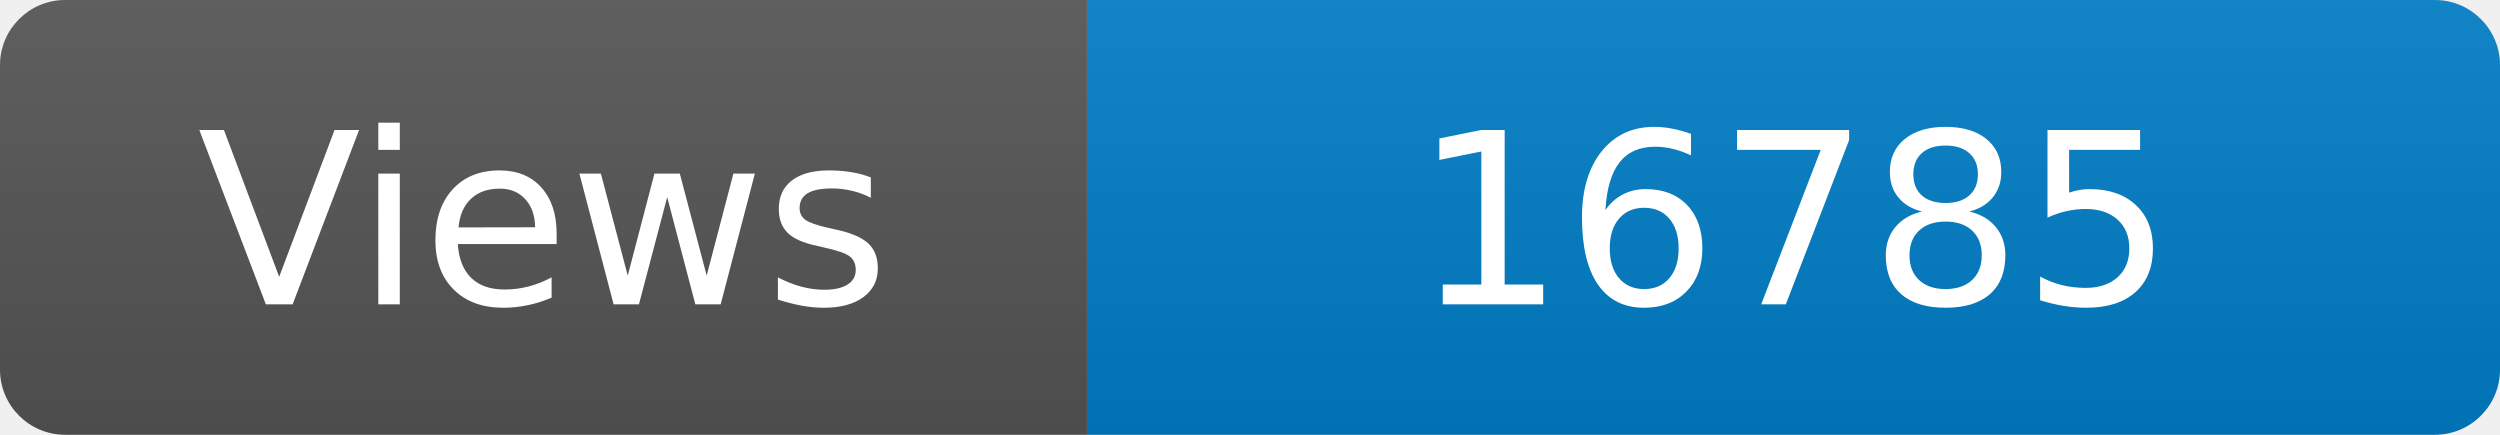
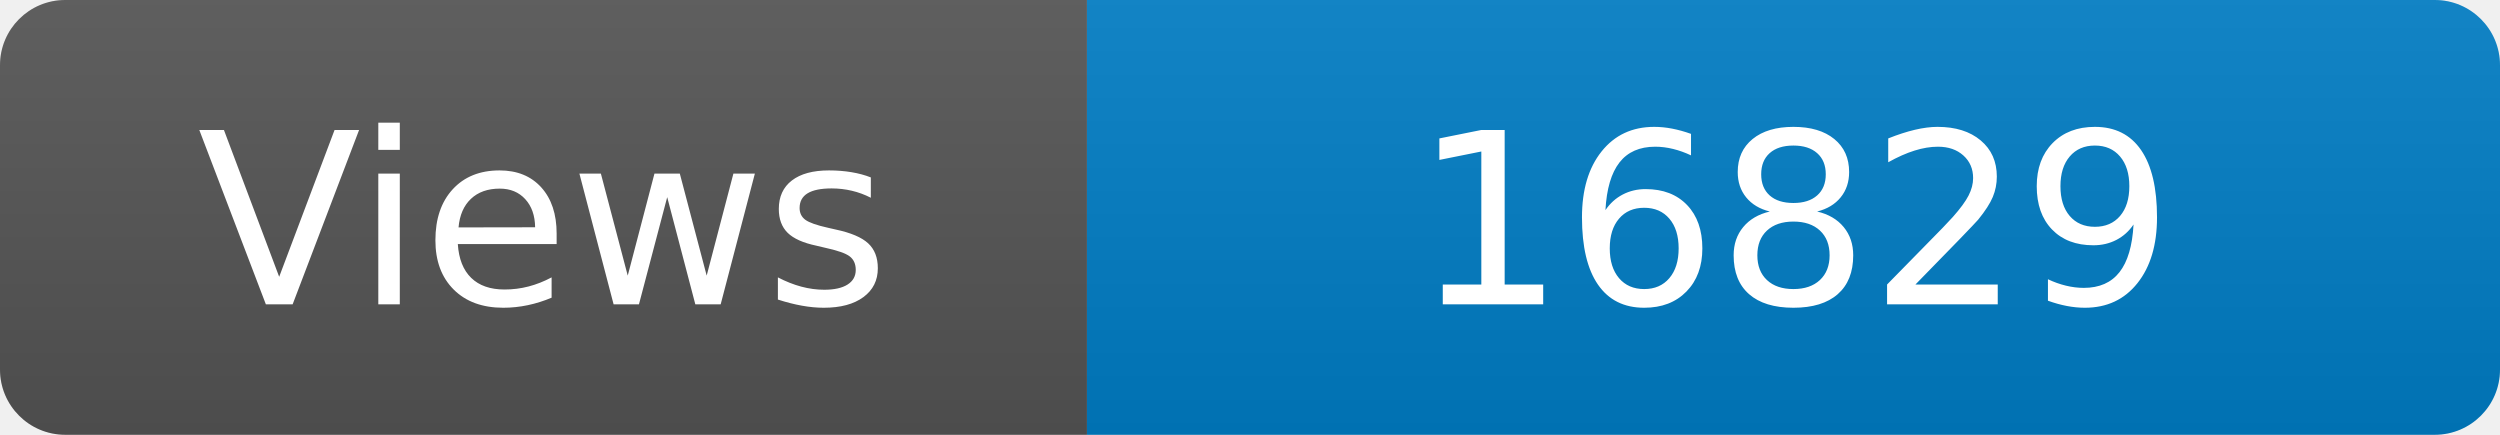
<svg xmlns="http://www.w3.org/2000/svg" width="115" height="20" role="img" aria-label="Maintained?: yes">
  <linearGradient id="s" x2="0" y2="100%">
    <stop offset="0" stop-color="#bbb" stop-opacity=".1" />
    <stop offset="1" stop-opacity=".1" />
  </linearGradient>
  <clipPath id="r">
    <rect width="115" height="20" rx="3" fill="#fff" />
  </clipPath>
  <g clip-path="url(#r)">
    <rect width="50" height="20" fill="#555" />
    <rect x="50" width="160" height="20" fill="#007ec6" />
    <rect width="115" height="20" fill="url(#s)" />
  </g>
  <g fill="#fff" text-anchor="middle" font-family="Verdana,Geneva,DejaVu Sans,sans-serif" font-size="110">
    <text x="250" y="140" transform="scale(.1)" fill="#fff">Views</text>
-     <text x="825" y="140" transform="scale(.1)" fill="#fff">16785</text>
+     <text x="825" y="140" transform="scale(.1)" fill="#fff">16829</text>
  </g>
</svg>
